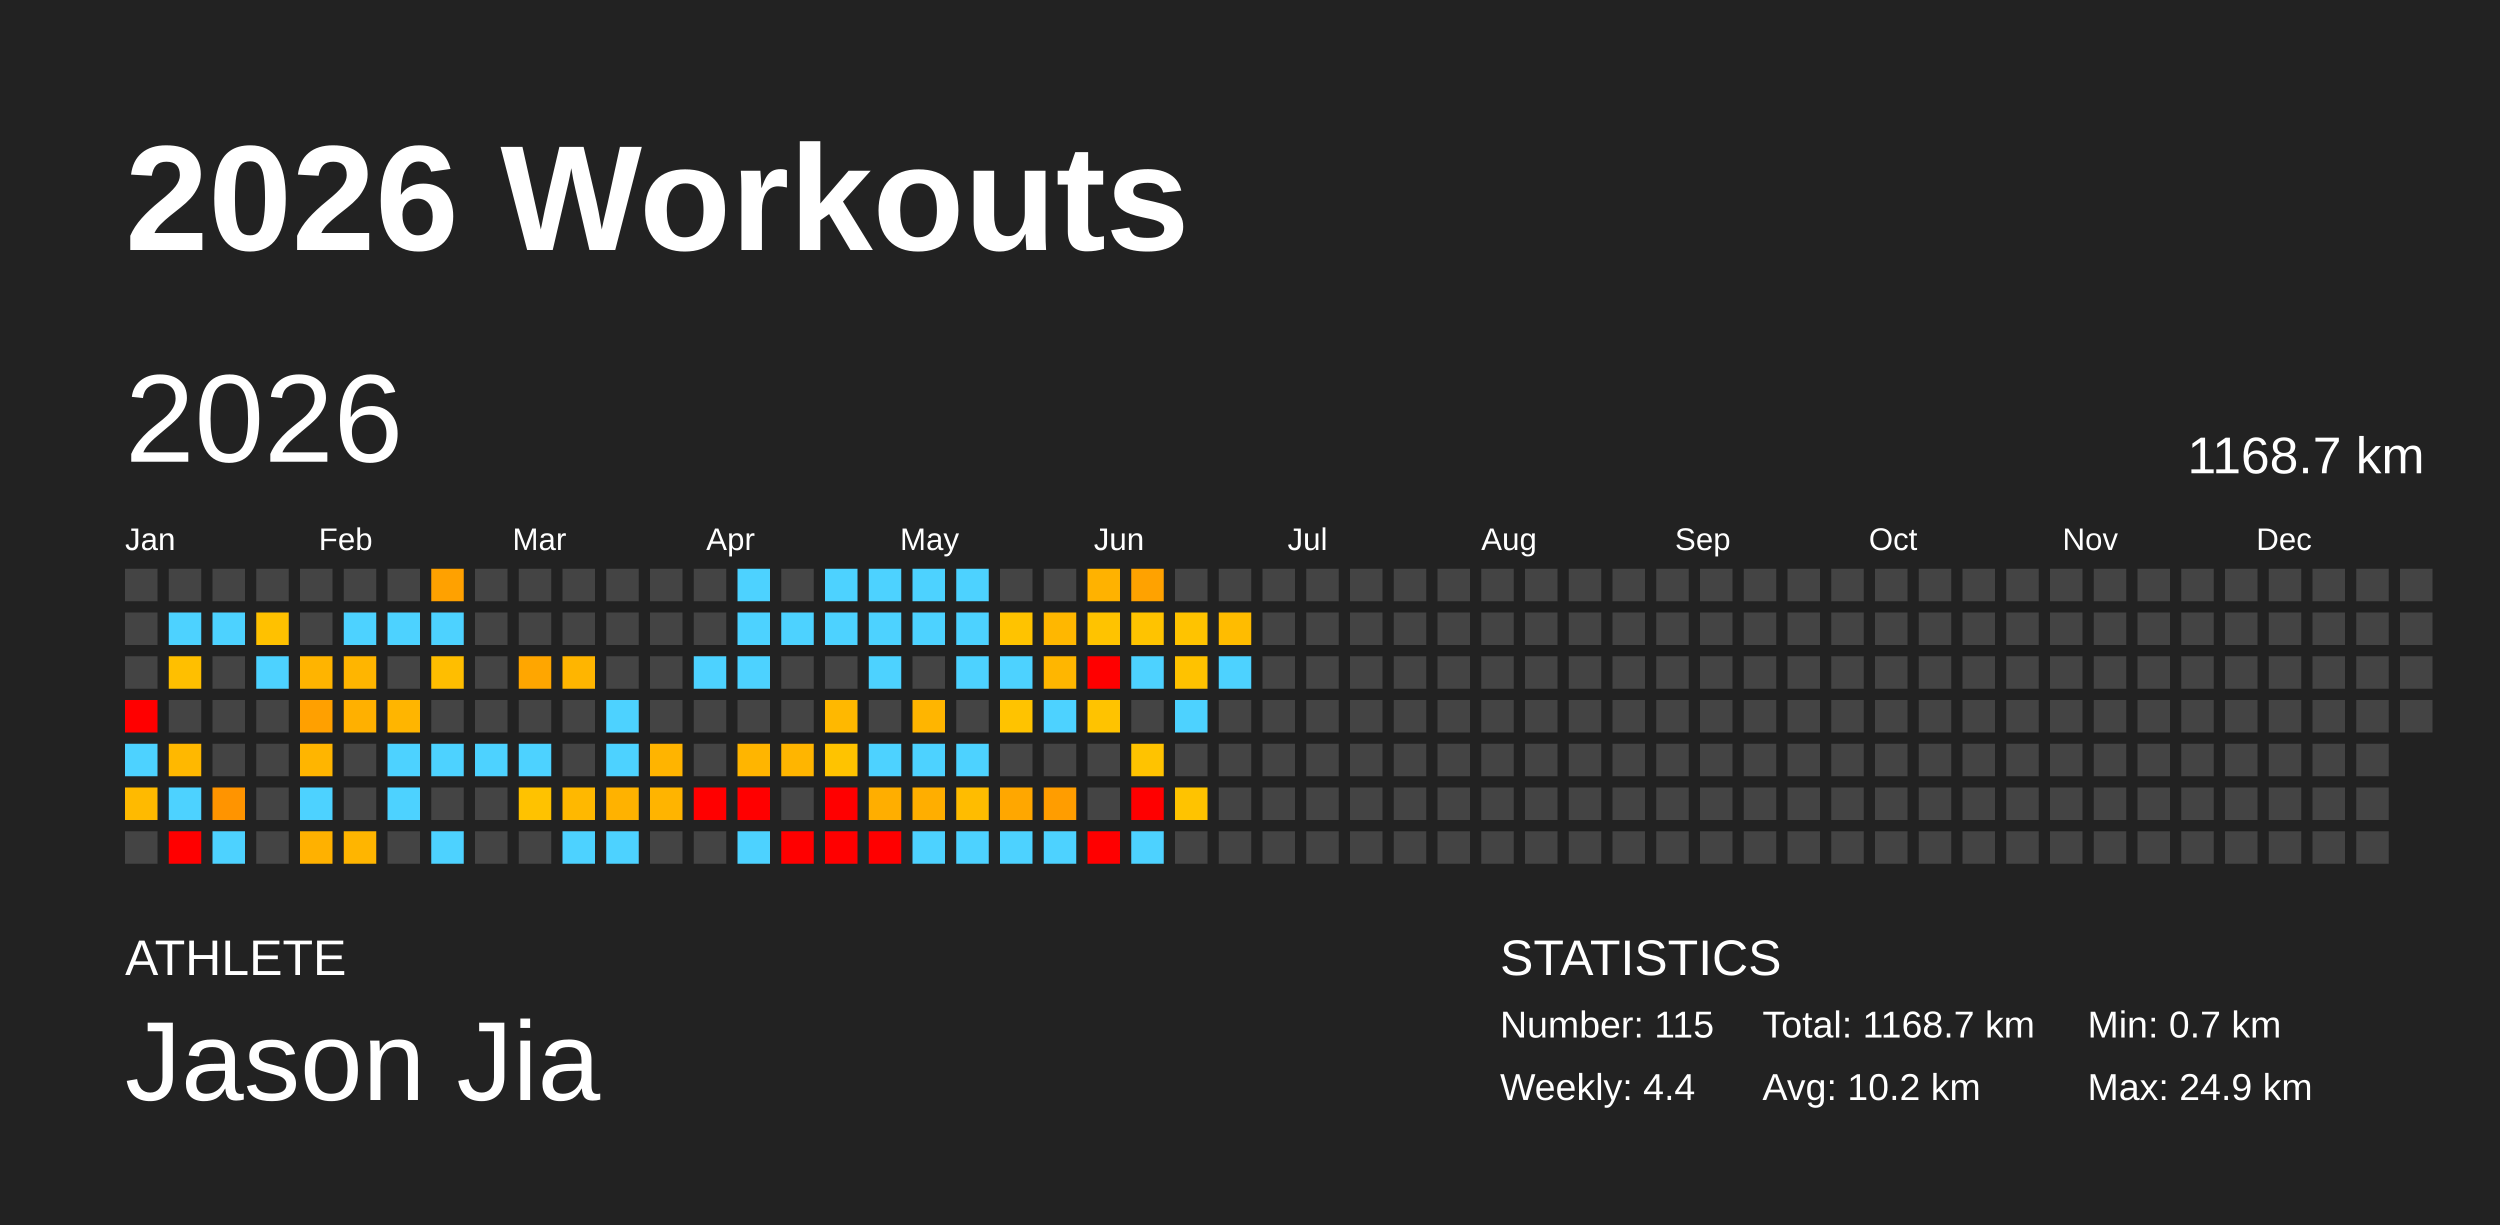
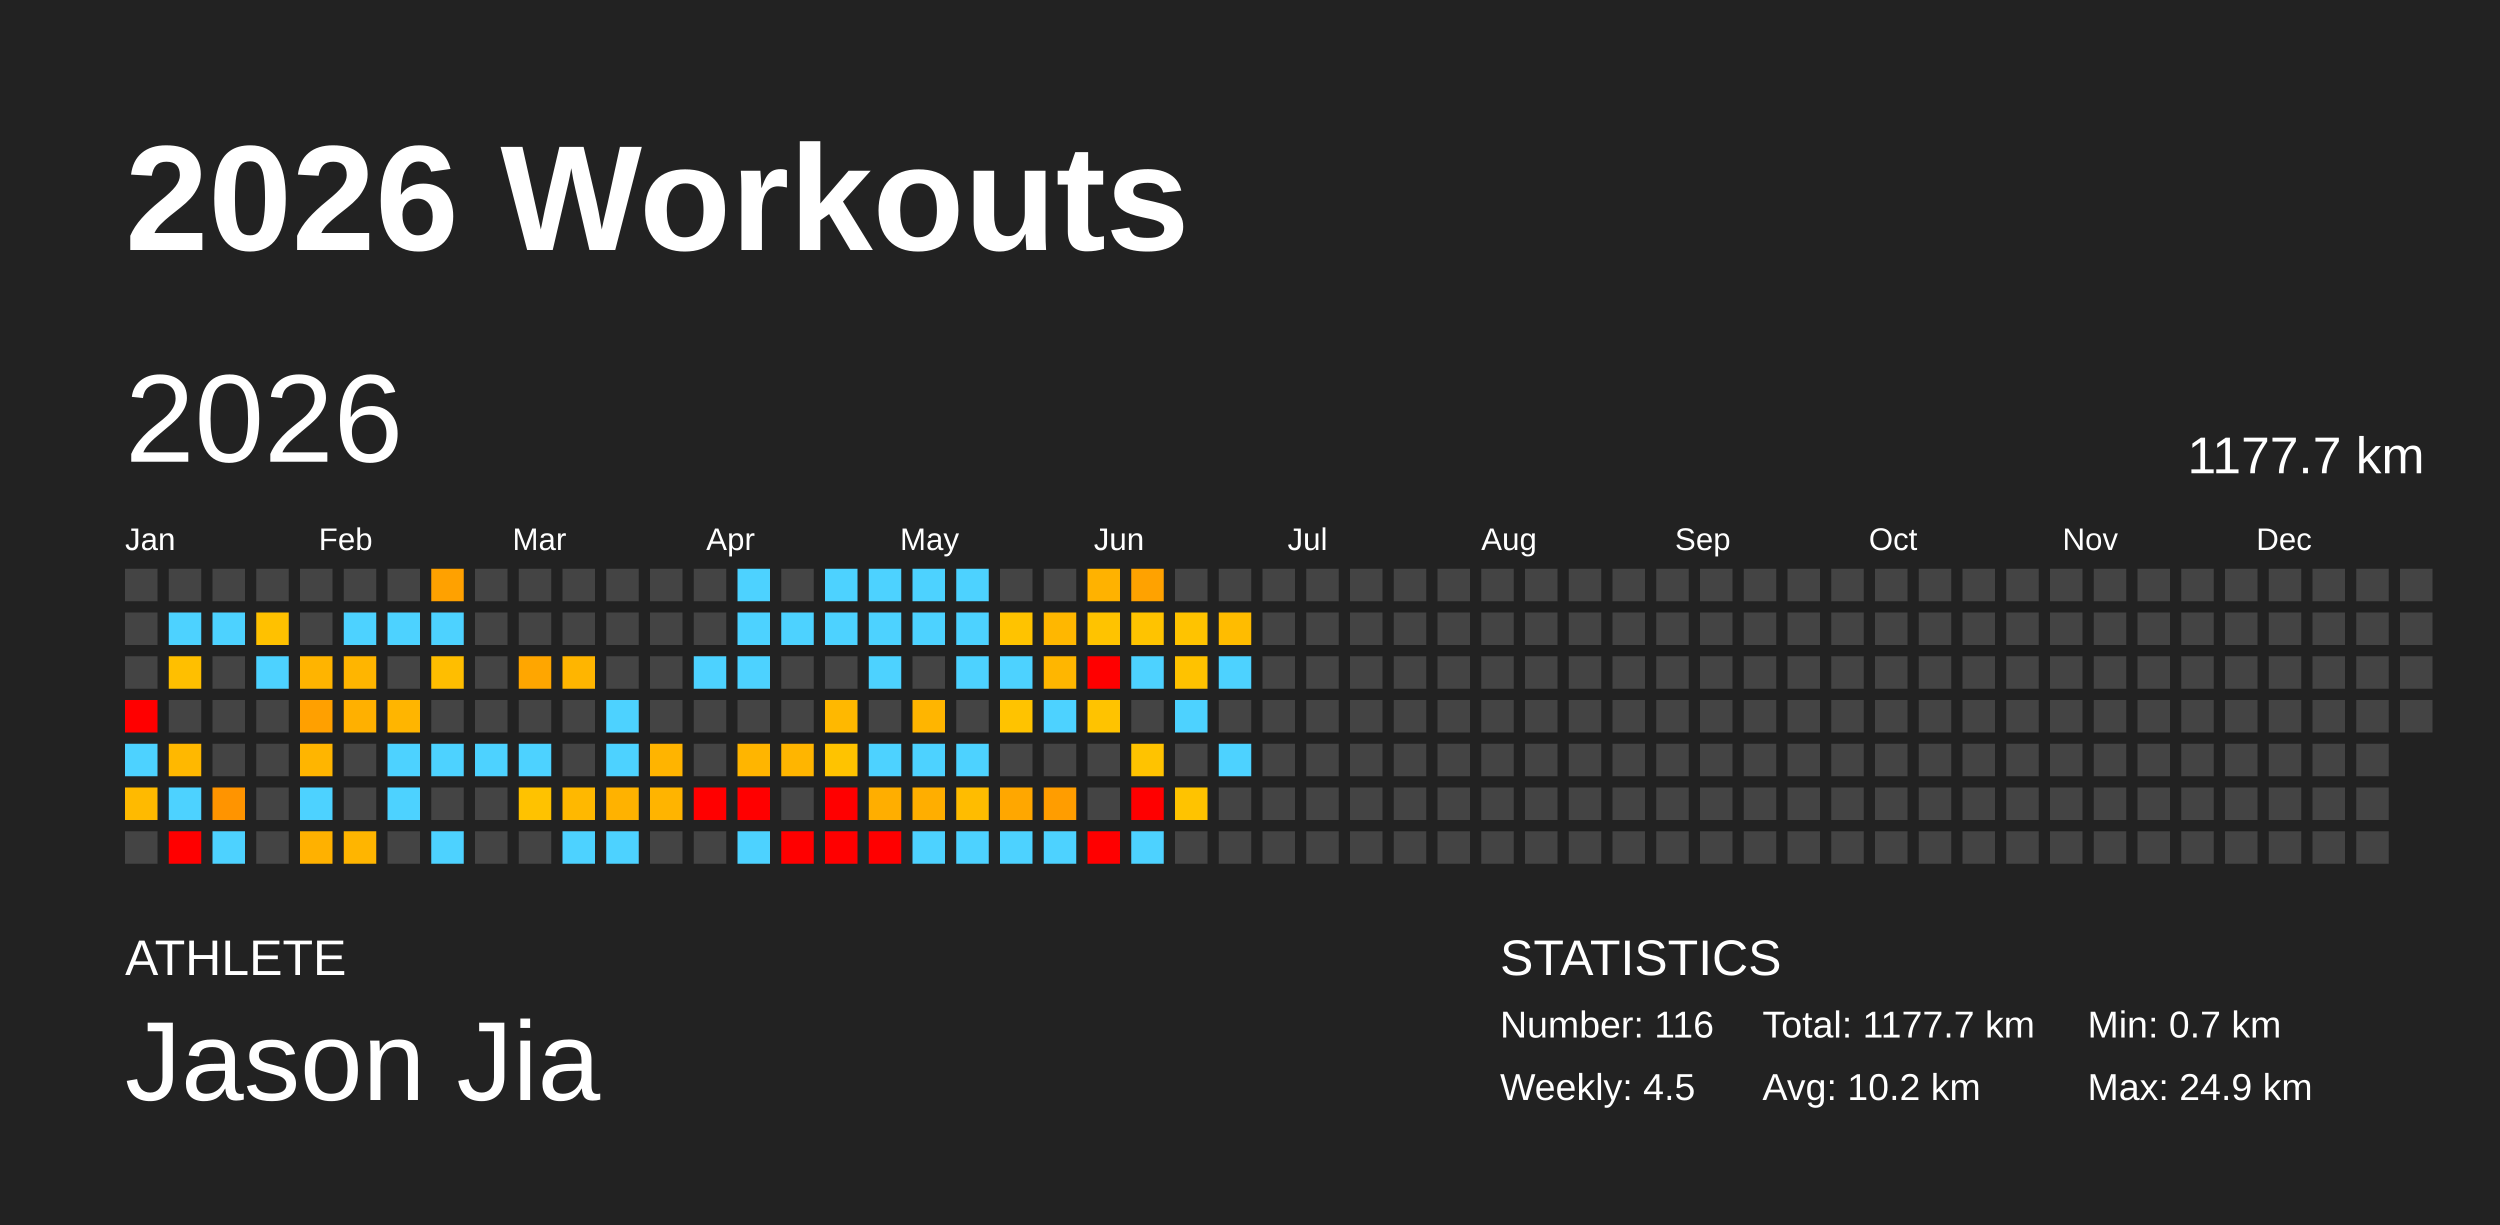
<svg xmlns="http://www.w3.org/2000/svg" baseProfile="full" height="98mm" version="1.1" viewBox="0,0,200,98" width="200mm">
  <defs />
  <rect fill="#222222" height="98" width="200" x="0" y="0" />
  <text fill="#FFFFFF" style="font-size:12px; font-family:Arial; font-weight:bold;" x="10" y="20">2026 Workouts</text>
  <text fill="#FFFFFF" style="font-size:4px; font-family:Arial" x="10" y="78">ATHLETE</text>
  <text fill="#FFFFFF" style="font-size:9px; font-family:Arial" x="10" y="88">Jason Jia</text>
  <text fill="#FFFFFF" style="font-size:4px; font-family:Arial" x="120" y="78">STATISTICS</text>
-   <text fill="#FFFFFF" style="font-size:3px; font-family:Arial" x="120" y="83">Number: 115</text>
-   <text fill="#FFFFFF" style="font-size:3px; font-family:Arial" x="120" y="88">Weekly: 4.4</text>
-   <text fill="#FFFFFF" style="font-size:3px; font-family:Arial" x="141" y="83">Total: 1168.7 km</text>
+   <text fill="#FFFFFF" style="font-size:3px; font-family:Arial" x="120" y="83">Number: 116</text>
+   <text fill="#FFFFFF" style="font-size:3px; font-family:Arial" x="120" y="88">Weekly: 4.5</text>
+   <text fill="#FFFFFF" style="font-size:3px; font-family:Arial" x="141" y="83">Total: 1177.7 km</text>
  <text fill="#FFFFFF" style="font-size:3px; font-family:Arial" x="141" y="88">Avg: 10.2 km</text>
  <text fill="#FFFFFF" style="font-size:3px; font-family:Arial" x="167" y="83">Min: 0.7 km</text>
  <text fill="#FFFFFF" style="font-size:3px; font-family:Arial" x="167" y="88">Max: 24.9 km</text>
  <text dominant-baseline="hanging" fill="#FFFFFF" style="font-size:10.0px; font-family:Arial;" x="10" y="30">2026</text>
-   <text dominant-baseline="hanging" fill="#FFFFFF" style="font-size:4.125px; font-family:Arial;" x="175" y="35">1168.7 km</text>
+   <text dominant-baseline="hanging" fill="#FFFFFF" style="font-size:4.125px; font-family:Arial;" x="175" y="35">1177.7 km</text>
  <text fill="#FFFFFF" style="font-size:2.5px; font-family:Arial" x="10.0" y="44">Jan</text>
  <text fill="#FFFFFF" style="font-size:2.5px; font-family:Arial" x="25.5" y="44">Feb</text>
  <text fill="#FFFFFF" style="font-size:2.5px; font-family:Arial" x="41.0" y="44">Mar</text>
  <text fill="#FFFFFF" style="font-size:2.5px; font-family:Arial" x="56.5" y="44">Apr</text>
  <text fill="#FFFFFF" style="font-size:2.5px; font-family:Arial" x="72.0" y="44">May</text>
  <text fill="#FFFFFF" style="font-size:2.5px; font-family:Arial" x="87.5" y="44">Jun</text>
  <text fill="#FFFFFF" style="font-size:2.5px; font-family:Arial" x="103.0" y="44">Jul</text>
  <text fill="#FFFFFF" style="font-size:2.5px; font-family:Arial" x="118.5" y="44">Aug</text>
  <text fill="#FFFFFF" style="font-size:2.5px; font-family:Arial" x="134.0" y="44">Sep</text>
  <text fill="#FFFFFF" style="font-size:2.5px; font-family:Arial" x="149.5" y="44">Oct</text>
  <text fill="#FFFFFF" style="font-size:2.5px; font-family:Arial" x="165.0" y="44">Nov</text>
  <text fill="#FFFFFF" style="font-size:2.5px; font-family:Arial" x="180.5" y="44">Dec</text>
  <rect fill="#444444" height="2.6" width="2.6" x="10.0" y="45.5" />
  <rect fill="#444444" height="2.6" width="2.6" x="10.0" y="49.0" />
  <rect fill="#444444" height="2.6" width="2.6" x="10.0" y="52.5" />
  <rect fill="red" height="2.6" width="2.6" x="10.0" y="56.0" />
  <rect fill="#4dd2ff" height="2.6" width="2.6" x="10.0" y="59.5" />
  <rect fill="#ffba00" height="2.6" width="2.6" x="10.0" y="63.0" />
  <rect fill="#444444" height="2.6" width="2.6" x="10.0" y="66.5" />
  <rect fill="#444444" height="2.6" width="2.6" x="13.5" y="45.5" />
  <rect fill="#4dd2ff" height="2.6" width="2.6" x="13.5" y="49.0" />
  <rect fill="#ffbf00" height="2.6" width="2.6" x="13.5" y="52.5" />
  <rect fill="#444444" height="2.6" width="2.6" x="13.5" y="56.0" />
  <rect fill="#ffb800" height="2.6" width="2.6" x="13.5" y="59.5" />
  <rect fill="#4dd2ff" height="2.6" width="2.6" x="13.5" y="63.0" />
  <rect fill="red" height="2.6" width="2.6" x="13.5" y="66.5" />
  <rect fill="#444444" height="2.6" width="2.6" x="17.0" y="45.5" />
  <rect fill="#4dd2ff" height="2.6" width="2.6" x="17.0" y="49.0" />
  <rect fill="#444444" height="2.6" width="2.6" x="17.0" y="52.5" />
  <rect fill="#444444" height="2.6" width="2.6" x="17.0" y="56.0" />
  <rect fill="#444444" height="2.6" width="2.6" x="17.0" y="59.5" />
  <rect fill="#ff9400" height="2.6" width="2.6" x="17.0" y="63.0" />
  <rect fill="#4dd2ff" height="2.6" width="2.6" x="17.0" y="66.5" />
  <rect fill="#444444" height="2.6" width="2.6" x="20.5" y="45.5" />
  <rect fill="#ffc100" height="2.6" width="2.6" x="20.5" y="49.0" />
  <rect fill="#4dd2ff" height="2.6" width="2.6" x="20.5" y="52.5" />
  <rect fill="#444444" height="2.6" width="2.6" x="20.5" y="56.0" />
  <rect fill="#444444" height="2.6" width="2.6" x="20.5" y="59.5" />
  <rect fill="#444444" height="2.6" width="2.6" x="20.5" y="63.0" />
  <rect fill="#444444" height="2.6" width="2.6" x="20.5" y="66.5" />
  <rect fill="#444444" height="2.6" width="2.6" x="24.0" y="45.5" />
  <rect fill="#444444" height="2.6" width="2.6" x="24.0" y="49.0" />
  <rect fill="#ffb400" height="2.6" width="2.6" x="24.0" y="52.5" />
  <rect fill="#ffa000" height="2.6" width="2.6" x="24.0" y="56.0" />
  <rect fill="#ffb500" height="2.6" width="2.6" x="24.0" y="59.5" />
  <rect fill="#4dd2ff" height="2.6" width="2.6" x="24.0" y="63.0" />
  <rect fill="#ffb100" height="2.6" width="2.6" x="24.0" y="66.5" />
  <rect fill="#444444" height="2.6" width="2.6" x="27.5" y="45.5" />
  <rect fill="#4dd2ff" height="2.6" width="2.6" x="27.5" y="49.0" />
  <rect fill="#ffb500" height="2.6" width="2.6" x="27.5" y="52.5" />
  <rect fill="#ffb000" height="2.6" width="2.6" x="27.5" y="56.0" />
  <rect fill="#444444" height="2.6" width="2.6" x="27.5" y="59.5" />
  <rect fill="#444444" height="2.6" width="2.6" x="27.5" y="63.0" />
  <rect fill="#ffb500" height="2.6" width="2.6" x="27.5" y="66.5" />
  <rect fill="#444444" height="2.6" width="2.6" x="31.0" y="45.5" />
  <rect fill="#4dd2ff" height="2.6" width="2.6" x="31.0" y="49.0" />
  <rect fill="#444444" height="2.6" width="2.6" x="31.0" y="52.5" />
  <rect fill="#ffb500" height="2.6" width="2.6" x="31.0" y="56.0" />
  <rect fill="#4dd2ff" height="2.6" width="2.6" x="31.0" y="59.5" />
  <rect fill="#4dd2ff" height="2.6" width="2.6" x="31.0" y="63.0" />
  <rect fill="#444444" height="2.6" width="2.6" x="31.0" y="66.5" />
  <rect fill="#ffa100" height="2.6" width="2.6" x="34.5" y="45.5" />
  <rect fill="#4dd2ff" height="2.6" width="2.6" x="34.5" y="49.0" />
  <rect fill="#ffbe00" height="2.6" width="2.6" x="34.5" y="52.5" />
  <rect fill="#444444" height="2.6" width="2.6" x="34.5" y="56.0" />
  <rect fill="#4dd2ff" height="2.6" width="2.6" x="34.5" y="59.5" />
  <rect fill="#444444" height="2.6" width="2.6" x="34.5" y="63.0" />
  <rect fill="#4dd2ff" height="2.6" width="2.6" x="34.5" y="66.5" />
  <rect fill="#444444" height="2.6" width="2.6" x="38.0" y="45.5" />
  <rect fill="#444444" height="2.6" width="2.6" x="38.0" y="49.0" />
  <rect fill="#444444" height="2.6" width="2.6" x="38.0" y="52.5" />
  <rect fill="#444444" height="2.6" width="2.6" x="38.0" y="56.0" />
  <rect fill="#4dd2ff" height="2.6" width="2.6" x="38.0" y="59.5" />
  <rect fill="#444444" height="2.6" width="2.6" x="38.0" y="63.0" />
  <rect fill="#444444" height="2.6" width="2.6" x="38.0" y="66.5" />
  <rect fill="#444444" height="2.6" width="2.6" x="41.5" y="45.5" />
  <rect fill="#444444" height="2.6" width="2.6" x="41.5" y="49.0" />
  <rect fill="#ffa600" height="2.6" width="2.6" x="41.5" y="52.5" />
  <rect fill="#444444" height="2.6" width="2.6" x="41.5" y="56.0" />
  <rect fill="#4dd2ff" height="2.6" width="2.6" x="41.5" y="59.5" />
  <rect fill="#ffc200" height="2.6" width="2.6" x="41.5" y="63.0" />
  <rect fill="#444444" height="2.6" width="2.6" x="41.5" y="66.5" />
  <rect fill="#444444" height="2.6" width="2.6" x="45.0" y="45.5" />
  <rect fill="#444444" height="2.6" width="2.6" x="45.0" y="49.0" />
  <rect fill="#ffb500" height="2.6" width="2.6" x="45.0" y="52.5" />
  <rect fill="#444444" height="2.6" width="2.6" x="45.0" y="56.0" />
  <rect fill="#444444" height="2.6" width="2.6" x="45.0" y="59.5" />
  <rect fill="#ffb800" height="2.6" width="2.6" x="45.0" y="63.0" />
  <rect fill="#4dd2ff" height="2.6" width="2.6" x="45.0" y="66.5" />
  <rect fill="#444444" height="2.6" width="2.6" x="48.5" y="45.5" />
  <rect fill="#444444" height="2.6" width="2.6" x="48.5" y="49.0" />
  <rect fill="#444444" height="2.6" width="2.6" x="48.5" y="52.5" />
  <rect fill="#4dd2ff" height="2.6" width="2.6" x="48.5" y="56.0" />
  <rect fill="#4dd2ff" height="2.6" width="2.6" x="48.5" y="59.5" />
  <rect fill="#ffb200" height="2.6" width="2.6" x="48.5" y="63.0" />
  <rect fill="#4dd2ff" height="2.6" width="2.6" x="48.5" y="66.5" />
  <rect fill="#444444" height="2.6" width="2.6" x="52.0" y="45.5" />
  <rect fill="#444444" height="2.6" width="2.6" x="52.0" y="49.0" />
  <rect fill="#444444" height="2.6" width="2.6" x="52.0" y="52.5" />
  <rect fill="#444444" height="2.6" width="2.6" x="52.0" y="56.0" />
  <rect fill="#ffb400" height="2.6" width="2.6" x="52.0" y="59.5" />
  <rect fill="#ffb400" height="2.6" width="2.6" x="52.0" y="63.0" />
  <rect fill="#444444" height="2.6" width="2.6" x="52.0" y="66.5" />
  <rect fill="#444444" height="2.6" width="2.6" x="55.5" y="45.5" />
  <rect fill="#444444" height="2.6" width="2.6" x="55.5" y="49.0" />
  <rect fill="#4dd2ff" height="2.6" width="2.6" x="55.5" y="52.5" />
  <rect fill="#444444" height="2.6" width="2.6" x="55.5" y="56.0" />
  <rect fill="#444444" height="2.6" width="2.6" x="55.5" y="59.5" />
  <rect fill="red" height="2.6" width="2.6" x="55.5" y="63.0" />
  <rect fill="#444444" height="2.6" width="2.6" x="55.5" y="66.5" />
  <rect fill="#4dd2ff" height="2.6" width="2.6" x="59.0" y="45.5" />
  <rect fill="#4dd2ff" height="2.6" width="2.6" x="59.0" y="49.0" />
  <rect fill="#4dd2ff" height="2.6" width="2.6" x="59.0" y="52.5" />
  <rect fill="#444444" height="2.6" width="2.6" x="59.0" y="56.0" />
  <rect fill="#ffb500" height="2.6" width="2.6" x="59.0" y="59.5" />
  <rect fill="red" height="2.6" width="2.6" x="59.0" y="63.0" />
  <rect fill="#4dd2ff" height="2.6" width="2.6" x="59.0" y="66.5" />
  <rect fill="#444444" height="2.6" width="2.6" x="62.5" y="45.5" />
  <rect fill="#4dd2ff" height="2.6" width="2.6" x="62.5" y="49.0" />
  <rect fill="#444444" height="2.6" width="2.6" x="62.5" y="52.5" />
  <rect fill="#444444" height="2.6" width="2.6" x="62.5" y="56.0" />
  <rect fill="#ffb500" height="2.6" width="2.6" x="62.5" y="59.5" />
  <rect fill="#444444" height="2.6" width="2.6" x="62.5" y="63.0" />
  <rect fill="red" height="2.6" width="2.6" x="62.5" y="66.5" />
  <rect fill="#4dd2ff" height="2.6" width="2.6" x="66.0" y="45.5" />
  <rect fill="#4dd2ff" height="2.6" width="2.6" x="66.0" y="49.0" />
  <rect fill="#444444" height="2.6" width="2.6" x="66.0" y="52.5" />
  <rect fill="#ffb800" height="2.6" width="2.6" x="66.0" y="56.0" />
  <rect fill="#ffc300" height="2.6" width="2.6" x="66.0" y="59.5" />
  <rect fill="red" height="2.6" width="2.6" x="66.0" y="63.0" />
  <rect fill="red" height="2.6" width="2.6" x="66.0" y="66.5" />
  <rect fill="#4dd2ff" height="2.6" width="2.6" x="69.5" y="45.5" />
  <rect fill="#4dd2ff" height="2.6" width="2.6" x="69.5" y="49.0" />
  <rect fill="#4dd2ff" height="2.6" width="2.6" x="69.5" y="52.5" />
  <rect fill="#444444" height="2.6" width="2.6" x="69.5" y="56.0" />
  <rect fill="#4dd2ff" height="2.6" width="2.6" x="69.5" y="59.5" />
  <rect fill="#ffae00" height="2.6" width="2.6" x="69.5" y="63.0" />
  <rect fill="red" height="2.6" width="2.6" x="69.5" y="66.5" />
  <rect fill="#4dd2ff" height="2.6" width="2.6" x="73.0" y="45.5" />
  <rect fill="#4dd2ff" height="2.6" width="2.6" x="73.0" y="49.0" />
  <rect fill="#444444" height="2.6" width="2.6" x="73.0" y="52.5" />
  <rect fill="#ffb500" height="2.6" width="2.6" x="73.0" y="56.0" />
  <rect fill="#4dd2ff" height="2.6" width="2.6" x="73.0" y="59.5" />
  <rect fill="#ffae00" height="2.6" width="2.6" x="73.0" y="63.0" />
  <rect fill="#4dd2ff" height="2.6" width="2.6" x="73.0" y="66.5" />
  <rect fill="#4dd2ff" height="2.6" width="2.6" x="76.5" y="45.5" />
  <rect fill="#4dd2ff" height="2.6" width="2.6" x="76.5" y="49.0" />
  <rect fill="#4dd2ff" height="2.6" width="2.6" x="76.5" y="52.5" />
  <rect fill="#444444" height="2.6" width="2.6" x="76.5" y="56.0" />
  <rect fill="#4dd2ff" height="2.6" width="2.6" x="76.5" y="59.5" />
  <rect fill="#ffbc00" height="2.6" width="2.6" x="76.5" y="63.0" />
  <rect fill="#4dd2ff" height="2.6" width="2.6" x="76.5" y="66.5" />
  <rect fill="#444444" height="2.6" width="2.6" x="80.0" y="45.5" />
  <rect fill="#ffc300" height="2.6" width="2.6" x="80.0" y="49.0" />
  <rect fill="#4dd2ff" height="2.6" width="2.6" x="80.0" y="52.5" />
  <rect fill="#ffc300" height="2.6" width="2.6" x="80.0" y="56.0" />
  <rect fill="#444444" height="2.6" width="2.6" x="80.0" y="59.5" />
  <rect fill="#ffa700" height="2.6" width="2.6" x="80.0" y="63.0" />
  <rect fill="#4dd2ff" height="2.6" width="2.6" x="80.0" y="66.5" />
  <rect fill="#444444" height="2.6" width="2.6" x="83.5" y="45.5" />
  <rect fill="#ffb700" height="2.6" width="2.6" x="83.5" y="49.0" />
  <rect fill="#ffb600" height="2.6" width="2.6" x="83.5" y="52.5" />
  <rect fill="#4dd2ff" height="2.6" width="2.6" x="83.5" y="56.0" />
  <rect fill="#444444" height="2.6" width="2.6" x="83.5" y="59.5" />
  <rect fill="#ff9d00" height="2.6" width="2.6" x="83.5" y="63.0" />
  <rect fill="#4dd2ff" height="2.6" width="2.6" x="83.5" y="66.5" />
  <rect fill="#ffb200" height="2.6" width="2.6" x="87.0" y="45.5" />
  <rect fill="#ffc300" height="2.6" width="2.6" x="87.0" y="49.0" />
  <rect fill="red" height="2.6" width="2.6" x="87.0" y="52.5" />
  <rect fill="#ffc300" height="2.6" width="2.6" x="87.0" y="56.0" />
  <rect fill="#444444" height="2.6" width="2.6" x="87.0" y="59.5" />
  <rect fill="#444444" height="2.6" width="2.6" x="87.0" y="63.0" />
  <rect fill="red" height="2.6" width="2.6" x="87.0" y="66.5" />
  <rect fill="#ffa200" height="2.6" width="2.6" x="90.5" y="45.5" />
  <rect fill="#ffc300" height="2.6" width="2.6" x="90.5" y="49.0" />
  <rect fill="#4dd2ff" height="2.6" width="2.6" x="90.5" y="52.5" />
  <rect fill="#444444" height="2.6" width="2.6" x="90.5" y="56.0" />
  <rect fill="#ffc300" height="2.6" width="2.6" x="90.5" y="59.5" />
  <rect fill="red" height="2.6" width="2.6" x="90.5" y="63.0" />
  <rect fill="#4dd2ff" height="2.6" width="2.6" x="90.5" y="66.5" />
  <rect fill="#444444" height="2.6" width="2.6" x="94.0" y="45.5" />
  <rect fill="#ffc300" height="2.6" width="2.6" x="94.0" y="49.0" />
  <rect fill="#ffc200" height="2.6" width="2.6" x="94.0" y="52.5" />
  <rect fill="#4dd2ff" height="2.6" width="2.6" x="94.0" y="56.0" />
  <rect fill="#444444" height="2.6" width="2.6" x="94.0" y="59.5" />
  <rect fill="#ffc300" height="2.6" width="2.6" x="94.0" y="63.0" />
  <rect fill="#444444" height="2.6" width="2.6" x="94.0" y="66.5" />
  <rect fill="#444444" height="2.6" width="2.6" x="97.5" y="45.5" />
  <rect fill="#ffbc00" height="2.6" width="2.6" x="97.5" y="49.0" />
  <rect fill="#4dd2ff" height="2.6" width="2.6" x="97.5" y="52.5" />
  <rect fill="#444444" height="2.6" width="2.6" x="97.5" y="56.0" />
-   <rect fill="#444444" height="2.6" width="2.6" x="97.5" y="59.5" />
+   <rect fill="#4dd2ff" height="2.6" width="2.6" x="97.5" y="59.5" />
  <rect fill="#444444" height="2.6" width="2.6" x="97.5" y="63.0" />
  <rect fill="#444444" height="2.6" width="2.6" x="97.5" y="66.5" />
  <rect fill="#444444" height="2.6" width="2.6" x="101.0" y="45.5" />
  <rect fill="#444444" height="2.6" width="2.6" x="101.0" y="49.0" />
  <rect fill="#444444" height="2.6" width="2.6" x="101.0" y="52.5" />
  <rect fill="#444444" height="2.6" width="2.6" x="101.0" y="56.0" />
  <rect fill="#444444" height="2.6" width="2.6" x="101.0" y="59.5" />
  <rect fill="#444444" height="2.6" width="2.6" x="101.0" y="63.0" />
  <rect fill="#444444" height="2.6" width="2.6" x="101.0" y="66.5" />
  <rect fill="#444444" height="2.6" width="2.6" x="104.5" y="45.5" />
  <rect fill="#444444" height="2.6" width="2.6" x="104.5" y="49.0" />
  <rect fill="#444444" height="2.6" width="2.6" x="104.5" y="52.5" />
  <rect fill="#444444" height="2.6" width="2.6" x="104.5" y="56.0" />
  <rect fill="#444444" height="2.6" width="2.6" x="104.5" y="59.5" />
  <rect fill="#444444" height="2.6" width="2.6" x="104.5" y="63.0" />
  <rect fill="#444444" height="2.6" width="2.6" x="104.5" y="66.5" />
  <rect fill="#444444" height="2.6" width="2.6" x="108.0" y="45.5" />
  <rect fill="#444444" height="2.6" width="2.6" x="108.0" y="49.0" />
  <rect fill="#444444" height="2.6" width="2.6" x="108.0" y="52.5" />
  <rect fill="#444444" height="2.6" width="2.6" x="108.0" y="56.0" />
  <rect fill="#444444" height="2.6" width="2.6" x="108.0" y="59.5" />
  <rect fill="#444444" height="2.6" width="2.6" x="108.0" y="63.0" />
  <rect fill="#444444" height="2.6" width="2.6" x="108.0" y="66.5" />
  <rect fill="#444444" height="2.6" width="2.6" x="111.5" y="45.5" />
  <rect fill="#444444" height="2.6" width="2.6" x="111.5" y="49.0" />
  <rect fill="#444444" height="2.6" width="2.6" x="111.5" y="52.5" />
  <rect fill="#444444" height="2.6" width="2.6" x="111.5" y="56.0" />
  <rect fill="#444444" height="2.6" width="2.6" x="111.5" y="59.5" />
  <rect fill="#444444" height="2.6" width="2.6" x="111.5" y="63.0" />
  <rect fill="#444444" height="2.6" width="2.6" x="111.5" y="66.5" />
  <rect fill="#444444" height="2.6" width="2.6" x="115.0" y="45.5" />
  <rect fill="#444444" height="2.6" width="2.6" x="115.0" y="49.0" />
  <rect fill="#444444" height="2.6" width="2.6" x="115.0" y="52.5" />
  <rect fill="#444444" height="2.6" width="2.6" x="115.0" y="56.0" />
  <rect fill="#444444" height="2.6" width="2.6" x="115.0" y="59.5" />
  <rect fill="#444444" height="2.6" width="2.6" x="115.0" y="63.0" />
  <rect fill="#444444" height="2.6" width="2.6" x="115.0" y="66.5" />
  <rect fill="#444444" height="2.6" width="2.6" x="118.5" y="45.5" />
  <rect fill="#444444" height="2.6" width="2.6" x="118.5" y="49.0" />
  <rect fill="#444444" height="2.6" width="2.6" x="118.5" y="52.5" />
  <rect fill="#444444" height="2.6" width="2.6" x="118.5" y="56.0" />
  <rect fill="#444444" height="2.6" width="2.6" x="118.5" y="59.5" />
  <rect fill="#444444" height="2.6" width="2.6" x="118.5" y="63.0" />
  <rect fill="#444444" height="2.6" width="2.6" x="118.5" y="66.5" />
  <rect fill="#444444" height="2.6" width="2.6" x="122.0" y="45.5" />
  <rect fill="#444444" height="2.6" width="2.6" x="122.0" y="49.0" />
  <rect fill="#444444" height="2.6" width="2.6" x="122.0" y="52.5" />
  <rect fill="#444444" height="2.6" width="2.6" x="122.0" y="56.0" />
  <rect fill="#444444" height="2.6" width="2.6" x="122.0" y="59.5" />
  <rect fill="#444444" height="2.6" width="2.6" x="122.0" y="63.0" />
  <rect fill="#444444" height="2.6" width="2.6" x="122.0" y="66.5" />
  <rect fill="#444444" height="2.6" width="2.6" x="125.5" y="45.5" />
  <rect fill="#444444" height="2.6" width="2.6" x="125.5" y="49.0" />
  <rect fill="#444444" height="2.6" width="2.6" x="125.5" y="52.5" />
  <rect fill="#444444" height="2.6" width="2.6" x="125.5" y="56.0" />
  <rect fill="#444444" height="2.6" width="2.6" x="125.5" y="59.5" />
  <rect fill="#444444" height="2.6" width="2.6" x="125.5" y="63.0" />
  <rect fill="#444444" height="2.6" width="2.6" x="125.5" y="66.5" />
  <rect fill="#444444" height="2.6" width="2.6" x="129.0" y="45.5" />
  <rect fill="#444444" height="2.6" width="2.6" x="129.0" y="49.0" />
  <rect fill="#444444" height="2.6" width="2.6" x="129.0" y="52.5" />
  <rect fill="#444444" height="2.6" width="2.6" x="129.0" y="56.0" />
  <rect fill="#444444" height="2.6" width="2.6" x="129.0" y="59.5" />
  <rect fill="#444444" height="2.6" width="2.6" x="129.0" y="63.0" />
  <rect fill="#444444" height="2.6" width="2.6" x="129.0" y="66.5" />
  <rect fill="#444444" height="2.6" width="2.6" x="132.5" y="45.5" />
  <rect fill="#444444" height="2.6" width="2.6" x="132.5" y="49.0" />
  <rect fill="#444444" height="2.6" width="2.6" x="132.5" y="52.5" />
  <rect fill="#444444" height="2.6" width="2.6" x="132.5" y="56.0" />
  <rect fill="#444444" height="2.6" width="2.6" x="132.5" y="59.5" />
  <rect fill="#444444" height="2.6" width="2.6" x="132.5" y="63.0" />
  <rect fill="#444444" height="2.6" width="2.6" x="132.5" y="66.5" />
  <rect fill="#444444" height="2.6" width="2.6" x="136.0" y="45.5" />
  <rect fill="#444444" height="2.6" width="2.6" x="136.0" y="49.0" />
  <rect fill="#444444" height="2.6" width="2.6" x="136.0" y="52.5" />
  <rect fill="#444444" height="2.6" width="2.6" x="136.0" y="56.0" />
  <rect fill="#444444" height="2.6" width="2.6" x="136.0" y="59.5" />
  <rect fill="#444444" height="2.6" width="2.6" x="136.0" y="63.0" />
  <rect fill="#444444" height="2.6" width="2.6" x="136.0" y="66.5" />
  <rect fill="#444444" height="2.6" width="2.6" x="139.5" y="45.5" />
  <rect fill="#444444" height="2.6" width="2.6" x="139.5" y="49.0" />
  <rect fill="#444444" height="2.6" width="2.6" x="139.5" y="52.5" />
  <rect fill="#444444" height="2.6" width="2.6" x="139.5" y="56.0" />
  <rect fill="#444444" height="2.6" width="2.6" x="139.5" y="59.5" />
  <rect fill="#444444" height="2.6" width="2.6" x="139.5" y="63.0" />
  <rect fill="#444444" height="2.6" width="2.6" x="139.5" y="66.5" />
  <rect fill="#444444" height="2.6" width="2.6" x="143.0" y="45.5" />
  <rect fill="#444444" height="2.6" width="2.6" x="143.0" y="49.0" />
  <rect fill="#444444" height="2.6" width="2.6" x="143.0" y="52.5" />
  <rect fill="#444444" height="2.6" width="2.6" x="143.0" y="56.0" />
  <rect fill="#444444" height="2.6" width="2.6" x="143.0" y="59.5" />
  <rect fill="#444444" height="2.6" width="2.6" x="143.0" y="63.0" />
  <rect fill="#444444" height="2.6" width="2.6" x="143.0" y="66.5" />
  <rect fill="#444444" height="2.6" width="2.6" x="146.5" y="45.5" />
  <rect fill="#444444" height="2.6" width="2.6" x="146.5" y="49.0" />
  <rect fill="#444444" height="2.6" width="2.6" x="146.5" y="52.5" />
  <rect fill="#444444" height="2.6" width="2.6" x="146.5" y="56.0" />
  <rect fill="#444444" height="2.6" width="2.6" x="146.5" y="59.5" />
  <rect fill="#444444" height="2.6" width="2.6" x="146.5" y="63.0" />
  <rect fill="#444444" height="2.6" width="2.6" x="146.5" y="66.5" />
  <rect fill="#444444" height="2.6" width="2.6" x="150.0" y="45.5" />
  <rect fill="#444444" height="2.6" width="2.6" x="150.0" y="49.0" />
  <rect fill="#444444" height="2.6" width="2.6" x="150.0" y="52.5" />
  <rect fill="#444444" height="2.6" width="2.6" x="150.0" y="56.0" />
  <rect fill="#444444" height="2.6" width="2.6" x="150.0" y="59.5" />
  <rect fill="#444444" height="2.6" width="2.6" x="150.0" y="63.0" />
  <rect fill="#444444" height="2.6" width="2.6" x="150.0" y="66.5" />
  <rect fill="#444444" height="2.6" width="2.6" x="153.5" y="45.5" />
  <rect fill="#444444" height="2.6" width="2.6" x="153.5" y="49.0" />
  <rect fill="#444444" height="2.6" width="2.6" x="153.5" y="52.5" />
  <rect fill="#444444" height="2.6" width="2.6" x="153.5" y="56.0" />
  <rect fill="#444444" height="2.6" width="2.6" x="153.5" y="59.5" />
  <rect fill="#444444" height="2.6" width="2.6" x="153.5" y="63.0" />
  <rect fill="#444444" height="2.6" width="2.6" x="153.5" y="66.5" />
  <rect fill="#444444" height="2.6" width="2.6" x="157.0" y="45.5" />
  <rect fill="#444444" height="2.6" width="2.6" x="157.0" y="49.0" />
  <rect fill="#444444" height="2.6" width="2.6" x="157.0" y="52.5" />
  <rect fill="#444444" height="2.6" width="2.6" x="157.0" y="56.0" />
  <rect fill="#444444" height="2.6" width="2.6" x="157.0" y="59.5" />
  <rect fill="#444444" height="2.6" width="2.6" x="157.0" y="63.0" />
  <rect fill="#444444" height="2.6" width="2.6" x="157.0" y="66.5" />
  <rect fill="#444444" height="2.6" width="2.6" x="160.5" y="45.5" />
  <rect fill="#444444" height="2.6" width="2.6" x="160.5" y="49.0" />
  <rect fill="#444444" height="2.6" width="2.6" x="160.5" y="52.5" />
  <rect fill="#444444" height="2.6" width="2.6" x="160.5" y="56.0" />
  <rect fill="#444444" height="2.6" width="2.6" x="160.5" y="59.5" />
  <rect fill="#444444" height="2.6" width="2.6" x="160.5" y="63.0" />
  <rect fill="#444444" height="2.6" width="2.6" x="160.5" y="66.5" />
  <rect fill="#444444" height="2.6" width="2.6" x="164.0" y="45.5" />
  <rect fill="#444444" height="2.6" width="2.6" x="164.0" y="49.0" />
  <rect fill="#444444" height="2.6" width="2.6" x="164.0" y="52.5" />
  <rect fill="#444444" height="2.6" width="2.6" x="164.0" y="56.0" />
  <rect fill="#444444" height="2.6" width="2.6" x="164.0" y="59.5" />
  <rect fill="#444444" height="2.6" width="2.6" x="164.0" y="63.0" />
  <rect fill="#444444" height="2.6" width="2.6" x="164.0" y="66.5" />
  <rect fill="#444444" height="2.6" width="2.6" x="167.5" y="45.5" />
  <rect fill="#444444" height="2.6" width="2.6" x="167.5" y="49.0" />
  <rect fill="#444444" height="2.6" width="2.6" x="167.5" y="52.5" />
  <rect fill="#444444" height="2.6" width="2.6" x="167.5" y="56.0" />
  <rect fill="#444444" height="2.6" width="2.6" x="167.5" y="59.5" />
  <rect fill="#444444" height="2.6" width="2.6" x="167.5" y="63.0" />
  <rect fill="#444444" height="2.6" width="2.6" x="167.5" y="66.5" />
  <rect fill="#444444" height="2.6" width="2.6" x="171.0" y="45.5" />
  <rect fill="#444444" height="2.6" width="2.6" x="171.0" y="49.0" />
  <rect fill="#444444" height="2.6" width="2.6" x="171.0" y="52.5" />
  <rect fill="#444444" height="2.6" width="2.6" x="171.0" y="56.0" />
  <rect fill="#444444" height="2.6" width="2.6" x="171.0" y="59.5" />
  <rect fill="#444444" height="2.6" width="2.6" x="171.0" y="63.0" />
  <rect fill="#444444" height="2.6" width="2.6" x="171.0" y="66.5" />
  <rect fill="#444444" height="2.6" width="2.6" x="174.5" y="45.5" />
  <rect fill="#444444" height="2.6" width="2.6" x="174.5" y="49.0" />
  <rect fill="#444444" height="2.6" width="2.6" x="174.5" y="52.5" />
  <rect fill="#444444" height="2.6" width="2.6" x="174.5" y="56.0" />
  <rect fill="#444444" height="2.6" width="2.6" x="174.5" y="59.5" />
  <rect fill="#444444" height="2.6" width="2.6" x="174.5" y="63.0" />
  <rect fill="#444444" height="2.6" width="2.6" x="174.5" y="66.5" />
  <rect fill="#444444" height="2.6" width="2.6" x="178.0" y="45.5" />
  <rect fill="#444444" height="2.6" width="2.6" x="178.0" y="49.0" />
  <rect fill="#444444" height="2.6" width="2.6" x="178.0" y="52.5" />
  <rect fill="#444444" height="2.6" width="2.6" x="178.0" y="56.0" />
  <rect fill="#444444" height="2.6" width="2.6" x="178.0" y="59.5" />
  <rect fill="#444444" height="2.6" width="2.6" x="178.0" y="63.0" />
  <rect fill="#444444" height="2.6" width="2.6" x="178.0" y="66.5" />
  <rect fill="#444444" height="2.6" width="2.6" x="181.5" y="45.5" />
  <rect fill="#444444" height="2.6" width="2.6" x="181.5" y="49.0" />
  <rect fill="#444444" height="2.6" width="2.6" x="181.5" y="52.5" />
  <rect fill="#444444" height="2.6" width="2.6" x="181.5" y="56.0" />
  <rect fill="#444444" height="2.6" width="2.6" x="181.5" y="59.5" />
  <rect fill="#444444" height="2.6" width="2.6" x="181.5" y="63.0" />
  <rect fill="#444444" height="2.6" width="2.6" x="181.5" y="66.5" />
  <rect fill="#444444" height="2.6" width="2.6" x="185.0" y="45.5" />
  <rect fill="#444444" height="2.6" width="2.6" x="185.0" y="49.0" />
  <rect fill="#444444" height="2.6" width="2.6" x="185.0" y="52.5" />
  <rect fill="#444444" height="2.6" width="2.6" x="185.0" y="56.0" />
  <rect fill="#444444" height="2.6" width="2.6" x="185.0" y="59.5" />
  <rect fill="#444444" height="2.6" width="2.6" x="185.0" y="63.0" />
  <rect fill="#444444" height="2.6" width="2.6" x="185.0" y="66.5" />
  <rect fill="#444444" height="2.6" width="2.6" x="188.5" y="45.5" />
  <rect fill="#444444" height="2.6" width="2.6" x="188.5" y="49.0" />
  <rect fill="#444444" height="2.6" width="2.6" x="188.5" y="52.5" />
  <rect fill="#444444" height="2.6" width="2.6" x="188.5" y="56.0" />
  <rect fill="#444444" height="2.6" width="2.6" x="188.5" y="59.5" />
  <rect fill="#444444" height="2.6" width="2.6" x="188.5" y="63.0" />
  <rect fill="#444444" height="2.6" width="2.6" x="188.5" y="66.5" />
  <rect fill="#444444" height="2.6" width="2.6" x="192.0" y="45.5" />
  <rect fill="#444444" height="2.6" width="2.6" x="192.0" y="49.0" />
  <rect fill="#444444" height="2.6" width="2.6" x="192.0" y="52.5" />
  <rect fill="#444444" height="2.6" width="2.6" x="192.0" y="56.0" />
</svg>
